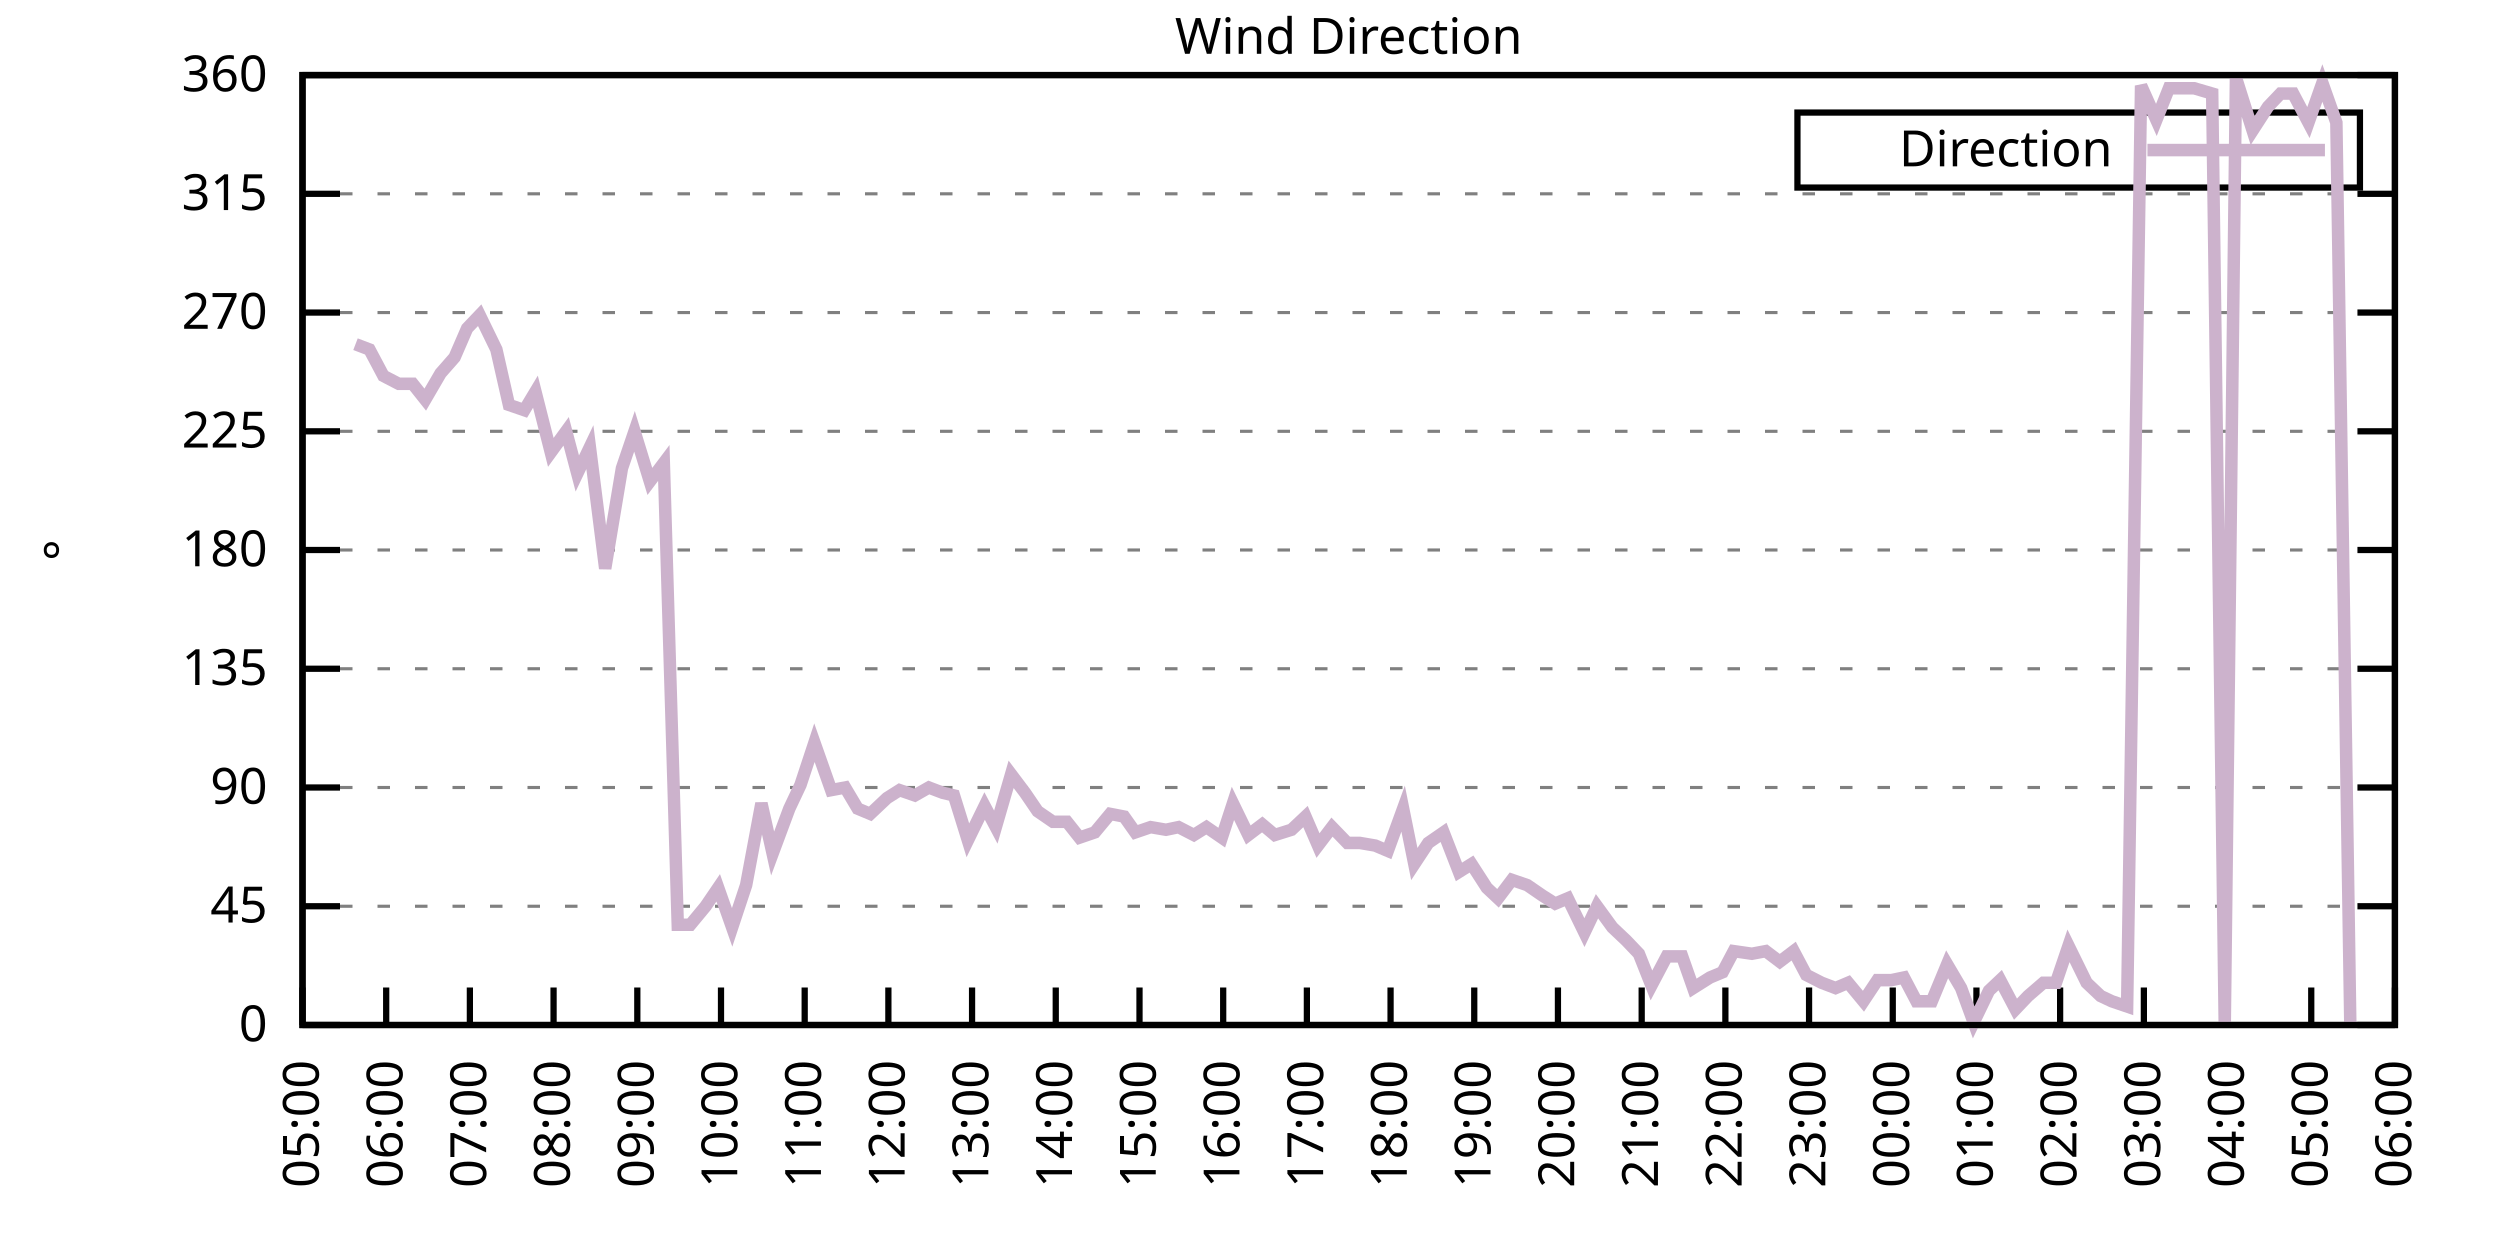
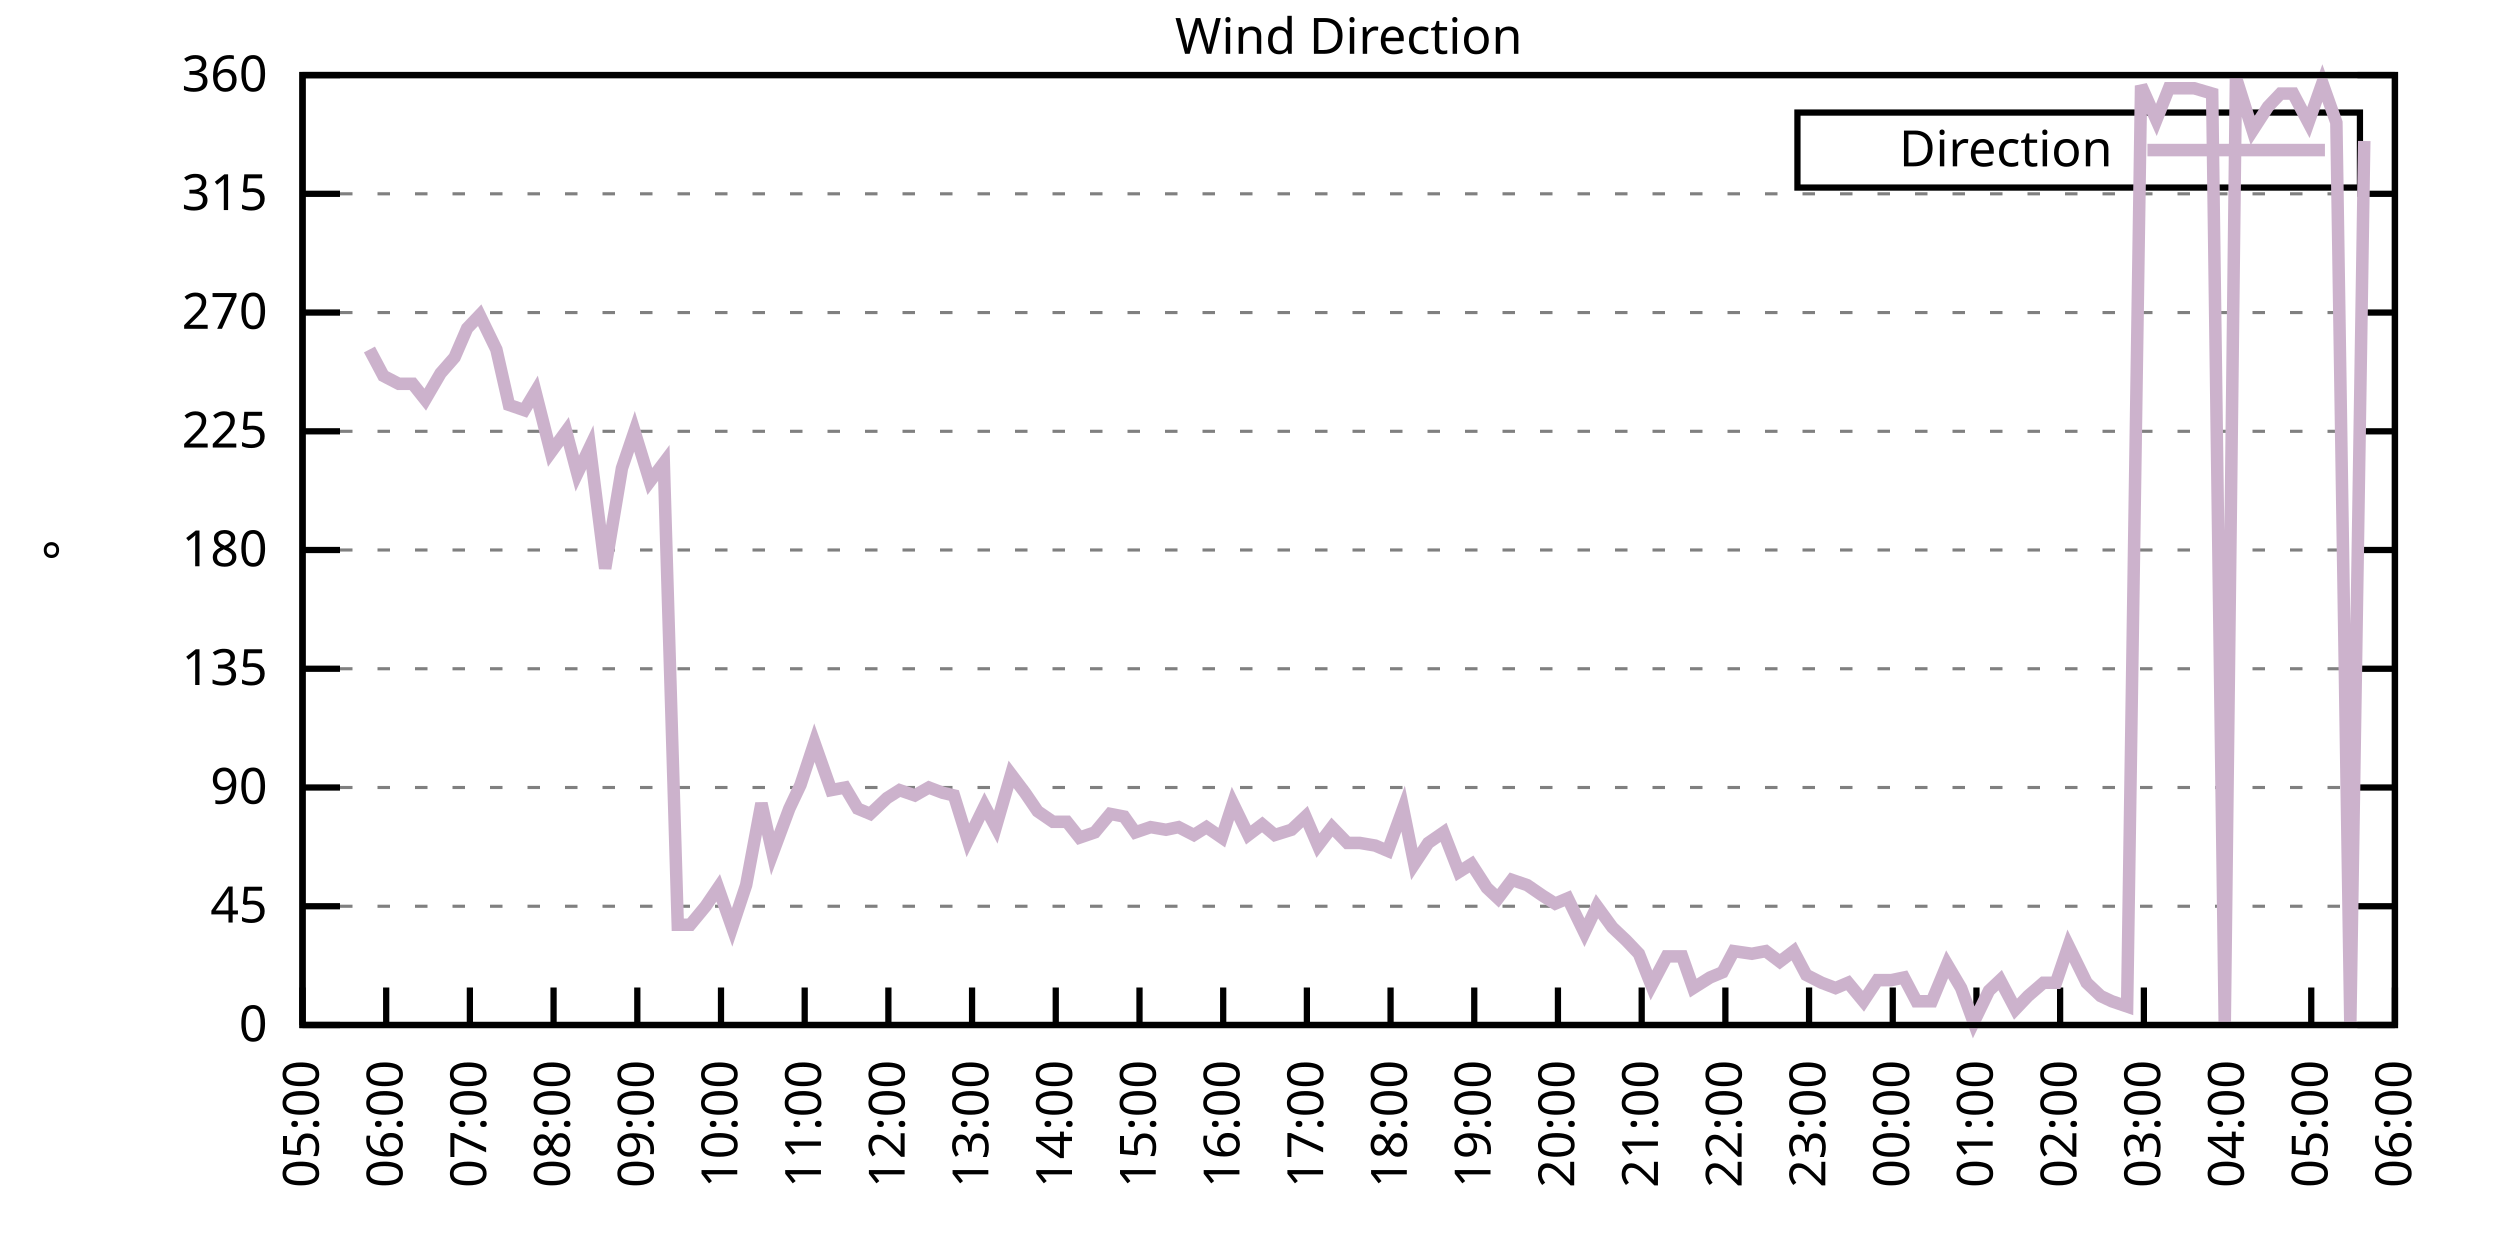
<svg xmlns="http://www.w3.org/2000/svg" xmlns:xlink="http://www.w3.org/1999/xlink" width="400" height="200" viewBox="0 0 400 200">
  <g id="gnuplot_canvas">
    <rect x="0" y="0" width="400" height="200" fill="none" />
    <defs>
      <circle id="gpDot" r="0.5" stroke-width="0.5" stroke="currentColor" />
      <path id="gpPt0" stroke-width="0.333" stroke="currentColor" d="M-1,0 h2 M0,-1 v2" />
      <path id="gpPt1" stroke-width="0.333" stroke="currentColor" d="M-1,-1 L1,1 M1,-1 L-1,1" />
      <path id="gpPt2" stroke-width="0.333" stroke="currentColor" d="M-1,0 L1,0 M0,-1 L0,1 M-1,-1 L1,1 M-1,1 L1,-1" />
      <rect id="gpPt3" stroke-width="0.333" stroke="currentColor" x="-1" y="-1" width="2" height="2" />
      <rect id="gpPt4" stroke-width="0.333" stroke="currentColor" fill="currentColor" x="-1" y="-1" width="2" height="2" />
      <circle id="gpPt5" stroke-width="0.333" stroke="currentColor" cx="0" cy="0" r="1" />
      <use xlink:href="#gpPt5" id="gpPt6" fill="currentColor" stroke="none" />
      <path id="gpPt7" stroke-width="0.333" stroke="currentColor" d="M0,-1.33 L-1.33,0.67 L1.33,0.67 z" />
      <use xlink:href="#gpPt7" id="gpPt8" fill="currentColor" stroke="none" />
      <use xlink:href="#gpPt7" id="gpPt9" stroke="currentColor" transform="rotate(180)" />
      <use xlink:href="#gpPt9" id="gpPt10" fill="currentColor" stroke="none" />
      <use xlink:href="#gpPt3" id="gpPt11" stroke="currentColor" transform="rotate(45)" />
      <use xlink:href="#gpPt11" id="gpPt12" fill="currentColor" stroke="none" />
      <path id="gpPt13" stroke-width="0.333" stroke="currentColor" d="M0,1.330 L1.265,0.411 L0.782,-1.067 L-0.782,-1.076 L-1.265,0.411 z" />
      <use xlink:href="#gpPt13" id="gpPt14" fill="currentColor" stroke="none" />
      <filter id="textbox" filterUnits="objectBoundingBox" x="0" y="0" height="1" width="1">
        <feFlood flood-color="white" flood-opacity="1" result="bgnd" />
        <feComposite in="SourceGraphic" in2="bgnd" operator="atop" />
      </filter>
      <filter id="greybox" filterUnits="objectBoundingBox" x="0" y="0" height="1" width="1">
        <feFlood flood-color="lightgrey" flood-opacity="1" result="grey" />
        <feComposite in="SourceGraphic" in2="grey" operator="atop" />
      </filter>
    </defs>
    <g fill="none" color="white" stroke="currentColor" stroke-width="1.00" stroke-linecap="butt" stroke-linejoin="miter">
</g>
    <g fill="none" color="black" stroke="currentColor" stroke-width="1.00" stroke-linecap="butt" stroke-linejoin="miter">
      <g stroke="none" shape-rendering="crispEdges">
        <polygon fill="rgb(255, 255, 255)" points="48.40,164.00 383.18,164.00 383.18,12.02 48.40,12.02 " />
      </g>
    </g>
    <g fill="none" color="black" stroke="currentColor" stroke-width="1.00" stroke-linecap="butt" stroke-linejoin="miter">
</g>
    <g fill="none" color="black" stroke="black" stroke-width="0.50" stroke-linecap="butt" stroke-linejoin="miter">
</g>
    <g fill="none" color="gray" stroke="currentColor" stroke-width="0.50" stroke-linecap="butt" stroke-linejoin="miter">
      <path stroke="gray" stroke-dasharray="2,4" class="gridline" d="M48.40,164.00 L383.19,164.00  " />
    </g>
    <g fill="none" color="gray" stroke="gray" stroke-width="1.00" stroke-linecap="butt" stroke-linejoin="miter">
</g>
    <g fill="none" color="black" stroke="currentColor" stroke-width="1.00" stroke-linecap="butt" stroke-linejoin="miter">
      <path stroke="black" d="M48.40,164.00 L54.40,164.00 M383.19,164.00 L377.19,164.00  " />
      <g transform="translate(42.80,166.60)" stroke="none" fill="black" font-family="Sans" font-size="8.00" text-anchor="end">
        <text>
          <tspan font-family="Sans"> 0</tspan>
        </text>
      </g>
    </g>
    <g fill="none" color="black" stroke="currentColor" stroke-width="1.00" stroke-linecap="butt" stroke-linejoin="miter">
</g>
    <g fill="none" color="black" stroke="black" stroke-width="0.50" stroke-linecap="butt" stroke-linejoin="miter">
</g>
    <g fill="none" color="gray" stroke="currentColor" stroke-width="0.50" stroke-linecap="butt" stroke-linejoin="miter">
      <path stroke="gray" stroke-dasharray="2,4" class="gridline" d="M48.40,145.00 L383.19,145.00  " />
    </g>
    <g fill="none" color="gray" stroke="gray" stroke-width="1.00" stroke-linecap="butt" stroke-linejoin="miter">
</g>
    <g fill="none" color="black" stroke="currentColor" stroke-width="1.00" stroke-linecap="butt" stroke-linejoin="miter">
      <path stroke="black" d="M48.40,145.00 L54.40,145.00 M383.19,145.00 L377.19,145.00  " />
      <g transform="translate(42.80,147.60)" stroke="none" fill="black" font-family="Sans" font-size="8.00" text-anchor="end">
        <text>
          <tspan font-family="Sans"> 45</tspan>
        </text>
      </g>
    </g>
    <g fill="none" color="black" stroke="currentColor" stroke-width="1.00" stroke-linecap="butt" stroke-linejoin="miter">
</g>
    <g fill="none" color="black" stroke="black" stroke-width="0.50" stroke-linecap="butt" stroke-linejoin="miter">
</g>
    <g fill="none" color="gray" stroke="currentColor" stroke-width="0.50" stroke-linecap="butt" stroke-linejoin="miter">
      <path stroke="gray" stroke-dasharray="2,4" class="gridline" d="M48.40,126.00 L383.19,126.00  " />
    </g>
    <g fill="none" color="gray" stroke="gray" stroke-width="1.00" stroke-linecap="butt" stroke-linejoin="miter">
</g>
    <g fill="none" color="black" stroke="currentColor" stroke-width="1.00" stroke-linecap="butt" stroke-linejoin="miter">
      <path stroke="black" d="M48.40,126.00 L54.40,126.00 M383.19,126.00 L377.19,126.00  " />
      <g transform="translate(42.80,128.60)" stroke="none" fill="black" font-family="Sans" font-size="8.00" text-anchor="end">
        <text>
          <tspan font-family="Sans"> 90</tspan>
        </text>
      </g>
    </g>
    <g fill="none" color="black" stroke="currentColor" stroke-width="1.00" stroke-linecap="butt" stroke-linejoin="miter">
</g>
    <g fill="none" color="black" stroke="black" stroke-width="0.50" stroke-linecap="butt" stroke-linejoin="miter">
</g>
    <g fill="none" color="gray" stroke="currentColor" stroke-width="0.50" stroke-linecap="butt" stroke-linejoin="miter">
      <path stroke="gray" stroke-dasharray="2,4" class="gridline" d="M48.40,107.00 L383.19,107.00  " />
    </g>
    <g fill="none" color="gray" stroke="gray" stroke-width="1.00" stroke-linecap="butt" stroke-linejoin="miter">
</g>
    <g fill="none" color="black" stroke="currentColor" stroke-width="1.00" stroke-linecap="butt" stroke-linejoin="miter">
      <path stroke="black" d="M48.40,107.00 L54.40,107.00 M383.19,107.00 L377.19,107.00  " />
      <g transform="translate(42.80,109.60)" stroke="none" fill="black" font-family="Sans" font-size="8.00" text-anchor="end">
        <text>
          <tspan font-family="Sans"> 135</tspan>
        </text>
      </g>
    </g>
    <g fill="none" color="black" stroke="currentColor" stroke-width="1.00" stroke-linecap="butt" stroke-linejoin="miter">
</g>
    <g fill="none" color="black" stroke="black" stroke-width="0.50" stroke-linecap="butt" stroke-linejoin="miter">
</g>
    <g fill="none" color="gray" stroke="currentColor" stroke-width="0.50" stroke-linecap="butt" stroke-linejoin="miter">
      <path stroke="gray" stroke-dasharray="2,4" class="gridline" d="M48.40,88.00 L383.19,88.00  " />
    </g>
    <g fill="none" color="gray" stroke="gray" stroke-width="1.00" stroke-linecap="butt" stroke-linejoin="miter">
</g>
    <g fill="none" color="black" stroke="currentColor" stroke-width="1.00" stroke-linecap="butt" stroke-linejoin="miter">
      <path stroke="black" d="M48.40,88.00 L54.40,88.00 M383.19,88.00 L377.19,88.00  " />
      <g transform="translate(42.80,90.60)" stroke="none" fill="black" font-family="Sans" font-size="8.00" text-anchor="end">
        <text>
          <tspan font-family="Sans"> 180</tspan>
        </text>
      </g>
    </g>
    <g fill="none" color="black" stroke="currentColor" stroke-width="1.00" stroke-linecap="butt" stroke-linejoin="miter">
</g>
    <g fill="none" color="black" stroke="black" stroke-width="0.50" stroke-linecap="butt" stroke-linejoin="miter">
</g>
    <g fill="none" color="gray" stroke="currentColor" stroke-width="0.50" stroke-linecap="butt" stroke-linejoin="miter">
      <path stroke="gray" stroke-dasharray="2,4" class="gridline" d="M48.40,69.01 L383.19,69.01  " />
    </g>
    <g fill="none" color="gray" stroke="gray" stroke-width="1.00" stroke-linecap="butt" stroke-linejoin="miter">
</g>
    <g fill="none" color="black" stroke="currentColor" stroke-width="1.00" stroke-linecap="butt" stroke-linejoin="miter">
      <path stroke="black" d="M48.40,69.01 L54.40,69.01 M383.19,69.01 L377.19,69.01  " />
      <g transform="translate(42.80,71.61)" stroke="none" fill="black" font-family="Sans" font-size="8.00" text-anchor="end">
        <text>
          <tspan font-family="Sans"> 225</tspan>
        </text>
      </g>
    </g>
    <g fill="none" color="black" stroke="currentColor" stroke-width="1.00" stroke-linecap="butt" stroke-linejoin="miter">
</g>
    <g fill="none" color="black" stroke="black" stroke-width="0.50" stroke-linecap="butt" stroke-linejoin="miter">
</g>
    <g fill="none" color="gray" stroke="currentColor" stroke-width="0.50" stroke-linecap="butt" stroke-linejoin="miter">
      <path stroke="gray" stroke-dasharray="2,4" class="gridline" d="M48.40,50.01 L383.19,50.01  " />
    </g>
    <g fill="none" color="gray" stroke="gray" stroke-width="1.00" stroke-linecap="butt" stroke-linejoin="miter">
</g>
    <g fill="none" color="black" stroke="currentColor" stroke-width="1.00" stroke-linecap="butt" stroke-linejoin="miter">
      <path stroke="black" d="M48.40,50.01 L54.40,50.01 M383.19,50.01 L377.19,50.01  " />
      <g transform="translate(42.80,52.61)" stroke="none" fill="black" font-family="Sans" font-size="8.00" text-anchor="end">
        <text>
          <tspan font-family="Sans"> 270</tspan>
        </text>
      </g>
    </g>
    <g fill="none" color="black" stroke="currentColor" stroke-width="1.00" stroke-linecap="butt" stroke-linejoin="miter">
</g>
    <g fill="none" color="black" stroke="black" stroke-width="0.50" stroke-linecap="butt" stroke-linejoin="miter">
</g>
    <g fill="none" color="gray" stroke="currentColor" stroke-width="0.50" stroke-linecap="butt" stroke-linejoin="miter">
      <path stroke="gray" stroke-dasharray="2,4" class="gridline" d="M48.40,31.01 L383.19,31.01  " />
    </g>
    <g fill="none" color="gray" stroke="gray" stroke-width="1.00" stroke-linecap="butt" stroke-linejoin="miter">
</g>
    <g fill="none" color="black" stroke="currentColor" stroke-width="1.00" stroke-linecap="butt" stroke-linejoin="miter">
      <path stroke="black" d="M48.40,31.01 L54.40,31.01 M383.19,31.01 L377.19,31.01  " />
      <g transform="translate(42.80,33.61)" stroke="none" fill="black" font-family="Sans" font-size="8.00" text-anchor="end">
        <text>
          <tspan font-family="Sans"> 315</tspan>
        </text>
      </g>
    </g>
    <g fill="none" color="black" stroke="currentColor" stroke-width="1.00" stroke-linecap="butt" stroke-linejoin="miter">
</g>
    <g fill="none" color="black" stroke="black" stroke-width="0.50" stroke-linecap="butt" stroke-linejoin="miter">
</g>
    <g fill="none" color="gray" stroke="currentColor" stroke-width="0.50" stroke-linecap="butt" stroke-linejoin="miter">
      <path stroke="gray" stroke-dasharray="2,4" class="gridline" d="M48.40,12.01 L383.19,12.01  " />
    </g>
    <g fill="none" color="gray" stroke="gray" stroke-width="1.00" stroke-linecap="butt" stroke-linejoin="miter">
</g>
    <g fill="none" color="black" stroke="currentColor" stroke-width="1.00" stroke-linecap="butt" stroke-linejoin="miter">
      <path stroke="black" d="M48.40,12.01 L54.40,12.01 M383.19,12.01 L377.19,12.01  " />
      <g transform="translate(42.80,14.61)" stroke="none" fill="black" font-family="Sans" font-size="8.00" text-anchor="end">
        <text>
          <tspan font-family="Sans"> 360</tspan>
        </text>
      </g>
    </g>
    <g fill="none" color="black" stroke="currentColor" stroke-width="1.00" stroke-linecap="butt" stroke-linejoin="miter">
      <path stroke="black" d="M48.40,164.00 L48.40,158.00  " />
      <g transform="translate(51.00,169.60) rotate(270.00)" stroke="none" fill="black" font-family="Sans" font-size="8.00" text-anchor="end">
        <text>
          <tspan font-family="Sans">05:00</tspan>
        </text>
      </g>
    </g>
    <g fill="none" color="black" stroke="currentColor" stroke-width="1.00" stroke-linecap="butt" stroke-linejoin="miter">
      <path stroke="black" d="M61.79,164.00 L61.79,158.00  " />
      <g transform="translate(64.39,169.60) rotate(270.00)" stroke="none" fill="black" font-family="Sans" font-size="8.00" text-anchor="end">
        <text>
          <tspan font-family="Sans">06:00</tspan>
        </text>
      </g>
    </g>
    <g fill="none" color="black" stroke="currentColor" stroke-width="1.00" stroke-linecap="butt" stroke-linejoin="miter">
      <path stroke="black" d="M75.18,164.00 L75.18,158.00  " />
      <g transform="translate(77.78,169.60) rotate(270.00)" stroke="none" fill="black" font-family="Sans" font-size="8.00" text-anchor="end">
        <text>
          <tspan font-family="Sans">07:00</tspan>
        </text>
      </g>
    </g>
    <g fill="none" color="black" stroke="currentColor" stroke-width="1.00" stroke-linecap="butt" stroke-linejoin="miter">
      <path stroke="black" d="M88.57,164.00 L88.57,158.00  " />
      <g transform="translate(91.17,169.60) rotate(270.00)" stroke="none" fill="black" font-family="Sans" font-size="8.00" text-anchor="end">
        <text>
          <tspan font-family="Sans">08:00</tspan>
        </text>
      </g>
    </g>
    <g fill="none" color="black" stroke="currentColor" stroke-width="1.00" stroke-linecap="butt" stroke-linejoin="miter">
      <path stroke="black" d="M101.97,164.00 L101.97,158.00  " />
      <g transform="translate(104.57,169.60) rotate(270.00)" stroke="none" fill="black" font-family="Sans" font-size="8.00" text-anchor="end">
        <text>
          <tspan font-family="Sans">09:00</tspan>
        </text>
      </g>
    </g>
    <g fill="none" color="black" stroke="currentColor" stroke-width="1.00" stroke-linecap="butt" stroke-linejoin="miter">
      <path stroke="black" d="M115.36,164.00 L115.36,158.00  " />
      <g transform="translate(117.96,169.60) rotate(270.00)" stroke="none" fill="black" font-family="Sans" font-size="8.00" text-anchor="end">
        <text>
          <tspan font-family="Sans">10:00</tspan>
        </text>
      </g>
    </g>
    <g fill="none" color="black" stroke="currentColor" stroke-width="1.00" stroke-linecap="butt" stroke-linejoin="miter">
      <path stroke="black" d="M128.75,164.00 L128.75,158.00  " />
      <g transform="translate(131.35,169.60) rotate(270.00)" stroke="none" fill="black" font-family="Sans" font-size="8.00" text-anchor="end">
        <text>
          <tspan font-family="Sans">11:00</tspan>
        </text>
      </g>
    </g>
    <g fill="none" color="black" stroke="currentColor" stroke-width="1.00" stroke-linecap="butt" stroke-linejoin="miter">
      <path stroke="black" d="M142.14,164.00 L142.14,158.00  " />
      <g transform="translate(144.74,169.60) rotate(270.00)" stroke="none" fill="black" font-family="Sans" font-size="8.00" text-anchor="end">
        <text>
          <tspan font-family="Sans">12:00</tspan>
        </text>
      </g>
    </g>
    <g fill="none" color="black" stroke="currentColor" stroke-width="1.00" stroke-linecap="butt" stroke-linejoin="miter">
      <path stroke="black" d="M155.53,164.00 L155.53,158.00  " />
      <g transform="translate(158.13,169.60) rotate(270.00)" stroke="none" fill="black" font-family="Sans" font-size="8.00" text-anchor="end">
        <text>
          <tspan font-family="Sans">13:00</tspan>
        </text>
      </g>
    </g>
    <g fill="none" color="black" stroke="currentColor" stroke-width="1.00" stroke-linecap="butt" stroke-linejoin="miter">
      <path stroke="black" d="M168.92,164.00 L168.92,158.00  " />
      <g transform="translate(171.52,169.60) rotate(270.00)" stroke="none" fill="black" font-family="Sans" font-size="8.00" text-anchor="end">
        <text>
          <tspan font-family="Sans">14:00</tspan>
        </text>
      </g>
    </g>
    <g fill="none" color="black" stroke="currentColor" stroke-width="1.00" stroke-linecap="butt" stroke-linejoin="miter">
      <path stroke="black" d="M182.32,164.00 L182.32,158.00  " />
      <g transform="translate(184.92,169.60) rotate(270.00)" stroke="none" fill="black" font-family="Sans" font-size="8.00" text-anchor="end">
        <text>
          <tspan font-family="Sans">15:00</tspan>
        </text>
      </g>
    </g>
    <g fill="none" color="black" stroke="currentColor" stroke-width="1.00" stroke-linecap="butt" stroke-linejoin="miter">
      <path stroke="black" d="M195.71,164.00 L195.71,158.00  " />
      <g transform="translate(198.31,169.60) rotate(270.00)" stroke="none" fill="black" font-family="Sans" font-size="8.00" text-anchor="end">
        <text>
          <tspan font-family="Sans">16:00</tspan>
        </text>
      </g>
    </g>
    <g fill="none" color="black" stroke="currentColor" stroke-width="1.00" stroke-linecap="butt" stroke-linejoin="miter">
      <path stroke="black" d="M209.10,164.00 L209.10,158.00  " />
      <g transform="translate(211.70,169.60) rotate(270.00)" stroke="none" fill="black" font-family="Sans" font-size="8.00" text-anchor="end">
        <text>
          <tspan font-family="Sans">17:00</tspan>
        </text>
      </g>
    </g>
    <g fill="none" color="black" stroke="currentColor" stroke-width="1.00" stroke-linecap="butt" stroke-linejoin="miter">
      <path stroke="black" d="M222.49,164.00 L222.49,158.00  " />
      <g transform="translate(225.09,169.60) rotate(270.00)" stroke="none" fill="black" font-family="Sans" font-size="8.00" text-anchor="end">
        <text>
          <tspan font-family="Sans">18:00</tspan>
        </text>
      </g>
    </g>
    <g fill="none" color="black" stroke="currentColor" stroke-width="1.00" stroke-linecap="butt" stroke-linejoin="miter">
      <path stroke="black" d="M235.88,164.00 L235.88,158.00  " />
      <g transform="translate(238.48,169.60) rotate(270.00)" stroke="none" fill="black" font-family="Sans" font-size="8.00" text-anchor="end">
        <text>
          <tspan font-family="Sans">19:00</tspan>
        </text>
      </g>
    </g>
    <g fill="none" color="black" stroke="currentColor" stroke-width="1.00" stroke-linecap="butt" stroke-linejoin="miter">
      <path stroke="black" d="M249.27,164.00 L249.27,158.00  " />
      <g transform="translate(251.87,169.60) rotate(270.00)" stroke="none" fill="black" font-family="Sans" font-size="8.00" text-anchor="end">
        <text>
          <tspan font-family="Sans">20:00</tspan>
        </text>
      </g>
    </g>
    <g fill="none" color="black" stroke="currentColor" stroke-width="1.00" stroke-linecap="butt" stroke-linejoin="miter">
      <path stroke="black" d="M262.67,164.00 L262.67,158.00  " />
      <g transform="translate(265.27,169.60) rotate(270.00)" stroke="none" fill="black" font-family="Sans" font-size="8.00" text-anchor="end">
        <text>
          <tspan font-family="Sans">21:00</tspan>
        </text>
      </g>
    </g>
    <g fill="none" color="black" stroke="currentColor" stroke-width="1.00" stroke-linecap="butt" stroke-linejoin="miter">
      <path stroke="black" d="M276.06,164.00 L276.06,158.00  " />
      <g transform="translate(278.66,169.60) rotate(270.00)" stroke="none" fill="black" font-family="Sans" font-size="8.00" text-anchor="end">
        <text>
          <tspan font-family="Sans">22:00</tspan>
        </text>
      </g>
    </g>
    <g fill="none" color="black" stroke="currentColor" stroke-width="1.00" stroke-linecap="butt" stroke-linejoin="miter">
      <path stroke="black" d="M289.45,164.00 L289.45,158.00  " />
      <g transform="translate(292.05,169.60) rotate(270.00)" stroke="none" fill="black" font-family="Sans" font-size="8.00" text-anchor="end">
        <text>
          <tspan font-family="Sans">23:00</tspan>
        </text>
      </g>
    </g>
    <g fill="none" color="black" stroke="currentColor" stroke-width="1.00" stroke-linecap="butt" stroke-linejoin="miter">
      <path stroke="black" d="M302.84,164.00 L302.84,158.00  " />
      <g transform="translate(305.44,169.60) rotate(270.00)" stroke="none" fill="black" font-family="Sans" font-size="8.00" text-anchor="end">
        <text>
          <tspan font-family="Sans">00:00</tspan>
        </text>
      </g>
    </g>
    <g fill="none" color="black" stroke="currentColor" stroke-width="1.00" stroke-linecap="butt" stroke-linejoin="miter">
      <path stroke="black" d="M316.23,164.00 L316.23,158.00  " />
      <g transform="translate(318.83,169.60) rotate(270.00)" stroke="none" fill="black" font-family="Sans" font-size="8.00" text-anchor="end">
        <text>
          <tspan font-family="Sans">01:00</tspan>
        </text>
      </g>
    </g>
    <g fill="none" color="black" stroke="currentColor" stroke-width="1.00" stroke-linecap="butt" stroke-linejoin="miter">
      <path stroke="black" d="M329.62,164.00 L329.62,158.00  " />
      <g transform="translate(332.22,169.60) rotate(270.00)" stroke="none" fill="black" font-family="Sans" font-size="8.00" text-anchor="end">
        <text>
          <tspan font-family="Sans">02:00</tspan>
        </text>
      </g>
    </g>
    <g fill="none" color="black" stroke="currentColor" stroke-width="1.00" stroke-linecap="butt" stroke-linejoin="miter">
      <path stroke="black" d="M343.02,164.00 L343.02,158.00  " />
      <g transform="translate(345.62,169.60) rotate(270.00)" stroke="none" fill="black" font-family="Sans" font-size="8.00" text-anchor="end">
        <text>
          <tspan font-family="Sans">03:00</tspan>
        </text>
      </g>
    </g>
    <g fill="none" color="black" stroke="currentColor" stroke-width="1.00" stroke-linecap="butt" stroke-linejoin="miter">
      <path stroke="black" d="M356.41,164.00 L356.41,158.00  " />
      <g transform="translate(359.01,169.60) rotate(270.00)" stroke="none" fill="black" font-family="Sans" font-size="8.00" text-anchor="end">
        <text>
          <tspan font-family="Sans">04:00</tspan>
        </text>
      </g>
    </g>
    <g fill="none" color="black" stroke="currentColor" stroke-width="1.00" stroke-linecap="butt" stroke-linejoin="miter">
      <path stroke="black" d="M369.80,164.00 L369.80,158.00  " />
      <g transform="translate(372.40,169.60) rotate(270.00)" stroke="none" fill="black" font-family="Sans" font-size="8.00" text-anchor="end">
        <text>
          <tspan font-family="Sans">05:00</tspan>
        </text>
      </g>
    </g>
    <g fill="none" color="black" stroke="currentColor" stroke-width="1.00" stroke-linecap="butt" stroke-linejoin="miter">
      <path stroke="black" d="M383.19,164.00 L383.19,158.00  " />
      <g transform="translate(385.79,169.60) rotate(270.00)" stroke="none" fill="black" font-family="Sans" font-size="8.00" text-anchor="end">
        <text>
          <tspan font-family="Sans">06:00</tspan>
        </text>
      </g>
    </g>
    <g fill="none" color="black" stroke="currentColor" stroke-width="1.00" stroke-linecap="butt" stroke-linejoin="miter">
</g>
    <g fill="none" color="black" stroke="currentColor" stroke-width="1.00" stroke-linecap="butt" stroke-linejoin="miter">
      <path stroke="black" d="M48.40,12.01 L48.40,164.00 L383.19,164.00 L383.19,12.01 L48.40,12.01 Z  " />
    </g>
    <g fill="none" color="black" stroke="currentColor" stroke-width="1.00" stroke-linecap="butt" stroke-linejoin="miter">
</g>
    <g fill="none" color="black" stroke="currentColor" stroke-width="1.00" stroke-linecap="butt" stroke-linejoin="miter">
      <path stroke="black" d="M287.59,30.01 L287.59,18.01 L377.59,18.01 L377.59,30.01 L287.59,30.01 Z  " />
    </g>
    <g id="Wind_direction_plot_1">
      <g fill="none" color="white" stroke="black" stroke-width="2.00" stroke-linecap="butt" stroke-linejoin="miter">
</g>
      <g fill="none" color="black" stroke="currentColor" stroke-width="2.00" stroke-linecap="butt" stroke-linejoin="miter">
        <g transform="translate(337.99,26.61)" stroke="none" fill="black" font-family="Sans" font-size="8.00" text-anchor="end">
          <text>
            <tspan font-family="Sans">Direction</tspan>
          </text>
        </g>
      </g>
      <g fill="none" color="black" stroke="currentColor" stroke-width="2.00" stroke-linecap="butt" stroke-linejoin="miter">
-         <path stroke="rgb(204, 178, 204)" d="M343.59,24.01 L371.99,24.01 M56.88,55.07 L59.11,55.92 L61.35,60.14 L63.80,61.41 L66.03,61.41 L68.04,63.94   L70.50,59.72 L72.73,57.18 L74.74,52.54 L76.75,50.43 L79.42,55.92 L81.43,64.78 L83.89,65.63 L85.67,62.67   L88.13,72.38 L90.58,69.01 L92.37,75.76 L94.38,71.54 L96.83,90.96 L99.51,74.92 L101.52,69.01 L103.98,77.03   L106.21,74.07 L108.44,147.96 L110.45,147.96 L112.90,145.00 L114.91,142.05 L117.14,148.38 L119.38,141.62 L121.83,128.54   L123.62,136.56 L126.29,129.38 L128.08,125.58 L130.31,118.83 L132.99,126.42 L135.22,126.00 L137.23,129.38 L139.24,130.22   L141.92,127.69 L143.93,126.42 L146.38,127.27 L148.61,126.00 L150.85,126.85 L152.63,127.27 L154.86,134.45 L157.54,128.96   L159.33,132.34 L161.78,123.89 L164.01,126.85 L166.02,129.80 L168.48,131.49 L170.71,131.49 L172.72,134.02 L175.17,133.18   L177.63,130.22 L179.86,130.65 L181.65,133.18 L184.10,132.34 L186.56,132.76 L188.57,132.34 L191.02,133.60 L193.03,132.34   L195.48,134.02 L197.27,128.54 L199.73,133.60 L201.96,131.91 L203.97,133.60 L206.64,132.76 L208.88,130.65 L210.88,135.29   L213.12,132.34 L215.57,134.87 L217.58,134.87 L220.04,135.29 L222.04,136.14 L224.50,129.38 L226.29,138.25 L228.52,134.87   L230.97,133.18 L233.43,139.51 L235.44,138.25 L237.89,142.05 L239.68,143.73 L241.91,140.78 L244.36,141.62 L246.82,143.31   L248.83,144.58 L250.84,143.73 L253.51,149.22 L255.52,145.00 L257.98,148.38 L260.21,150.49 L262.22,152.60 L264.23,157.67   L266.68,153.02 L269.14,153.02 L270.92,158.09 L273.60,156.40 L275.61,155.56 L277.40,152.18 L280.30,152.60 L282.53,152.18   L284.76,153.87 L286.99,152.18 L289.00,155.98 L291.46,157.24 L293.69,158.09 L295.70,157.24 L298.15,160.20 L300.39,156.82   L302.62,156.82 L304.63,156.40 L306.63,160.20 L309.09,160.20 L311.54,154.29 L313.78,158.09 L315.79,163.58 L318.24,158.51   L320.03,156.82 L322.48,161.47 L324.49,159.36 L326.95,157.24 L328.95,157.24 L330.96,151.33 L333.86,157.24 L336.10,159.36   L337.88,160.20 L340.34,161.04 L342.57,13.70 L345.02,19.19 L347.03,14.12 L349.04,14.12 L351.05,14.12 L353.95,14.97   L355.96,164.00 L357.75,12.43 L360.42,20.88 L362.88,17.08 L364.89,14.97 L366.90,14.97 L369.35,19.61 L371.58,13.28   L373.82,19.61 L376.05,164.00  " />
+         <path stroke="rgb(204, 178, 204)" d="M343.59,24.01 L371.99,24.01 M59.11,55.92 L61.35,60.14 L63.80,61.41 L66.03,61.41 L68.04,63.94 L70.50,59.72   L72.73,57.18 L74.74,52.54 L76.75,50.43 L79.42,55.92 L81.43,64.78 L83.89,65.63 L85.67,62.67 L88.13,72.38   L90.58,69.01 L92.37,75.76 L94.38,71.54 L96.83,90.96 L99.51,74.92 L101.52,69.01 L103.98,77.03 L106.21,74.07   L108.44,147.96 L110.45,147.96 L112.90,145.00 L114.91,142.05 L117.14,148.38 L119.38,141.62 L121.83,128.54 L123.62,136.56   L126.29,129.38 L128.08,125.58 L130.31,118.83 L132.99,126.42 L135.22,126.00 L137.23,129.38 L139.24,130.22 L141.92,127.69   L143.93,126.42 L146.38,127.27 L148.61,126.00 L150.85,126.85 L152.63,127.27 L154.86,134.45 L157.54,128.96 L159.33,132.34   L161.78,123.89 L164.01,126.85 L166.02,129.80 L168.48,131.49 L170.71,131.49 L172.72,134.02 L175.17,133.18 L177.63,130.22   L179.86,130.65 L181.65,133.18 L184.10,132.34 L186.56,132.76 L188.57,132.34 L191.02,133.60 L193.03,132.34 L195.48,134.02   L197.27,128.54 L199.73,133.60 L201.96,131.91 L203.97,133.60 L206.64,132.76 L208.88,130.65 L210.88,135.29 L213.12,132.34   L215.57,134.87 L217.58,134.87 L220.04,135.29 L222.04,136.14 L224.50,129.38 L226.29,138.25 L228.52,134.87 L230.97,133.18   L233.43,139.51 L235.44,138.25 L237.89,142.05 L239.68,143.73 L241.91,140.78 L244.36,141.62 L246.82,143.31 L248.83,144.58   L250.84,143.73 L253.51,149.22 L255.52,145.00 L257.98,148.38 L260.21,150.49 L262.22,152.60 L264.23,157.67 L266.68,153.02   L269.14,153.02 L270.92,158.09 L273.60,156.40 L275.61,155.56 L277.40,152.18 L280.30,152.60 L282.53,152.18 L284.76,153.87   L286.99,152.18 L289.00,155.98 L291.46,157.24 L293.69,158.09 L295.70,157.24 L298.15,160.20 L300.39,156.82 L302.62,156.82   L304.63,156.40 L306.63,160.20 L309.09,160.20 L311.54,154.29 L313.78,158.09 L315.79,163.58 L318.24,158.51 L320.03,156.82   L322.48,161.47 L324.49,159.36 L326.95,157.24 L328.95,157.24 L330.96,151.33 L333.86,157.24 L336.10,159.36 L337.88,160.20   L340.34,161.04 L342.57,13.70 L345.02,19.19 L347.03,14.12 L349.04,14.12 L351.05,14.12 L353.95,14.97 L355.96,164.00   L357.75,12.43 L360.42,20.88 L362.88,17.08 L364.89,14.97 L366.90,14.97 L369.35,19.61 L371.58,13.28 L373.82,19.61   L376.05,164.00 L378.28,22.56  " />
      </g>
    </g>
    <g fill="none" color="black" stroke="currentColor" stroke-width="2.00" stroke-linecap="butt" stroke-linejoin="miter">
</g>
    <g fill="none" color="black" stroke="black" stroke-width="1.00" stroke-linecap="butt" stroke-linejoin="miter">
</g>
    <g fill="none" color="black" stroke="currentColor" stroke-width="1.00" stroke-linecap="butt" stroke-linejoin="miter">
      <path stroke="black" d="M48.40,12.01 L48.40,164.00 L383.19,164.00 L383.19,12.01 L48.40,12.01 Z  " />
      <g transform="translate(12.80,88.01) rotate(270.00)" stroke="none" fill="black" font-family="Sans" font-size="8.00" text-anchor="middle">
        <text>
          <tspan font-family="Sans">°</tspan>
        </text>
      </g>
    </g>
    <g fill="none" color="black" stroke="currentColor" stroke-width="1.00" stroke-linecap="butt" stroke-linejoin="miter">
</g>
    <g fill="none" color="black" stroke="currentColor" stroke-width="1.00" stroke-linecap="butt" stroke-linejoin="miter">
      <g transform="translate(215.79,8.61)" stroke="none" fill="black" font-family="Sans" font-size="8.00" text-anchor="middle">
        <text>
          <tspan font-family="Sans">Wind Direction</tspan>
        </text>
      </g>
    </g>
    <g fill="none" color="black" stroke="currentColor" stroke-width="1.00" stroke-linecap="butt" stroke-linejoin="miter">
</g>
  </g>
</svg>
